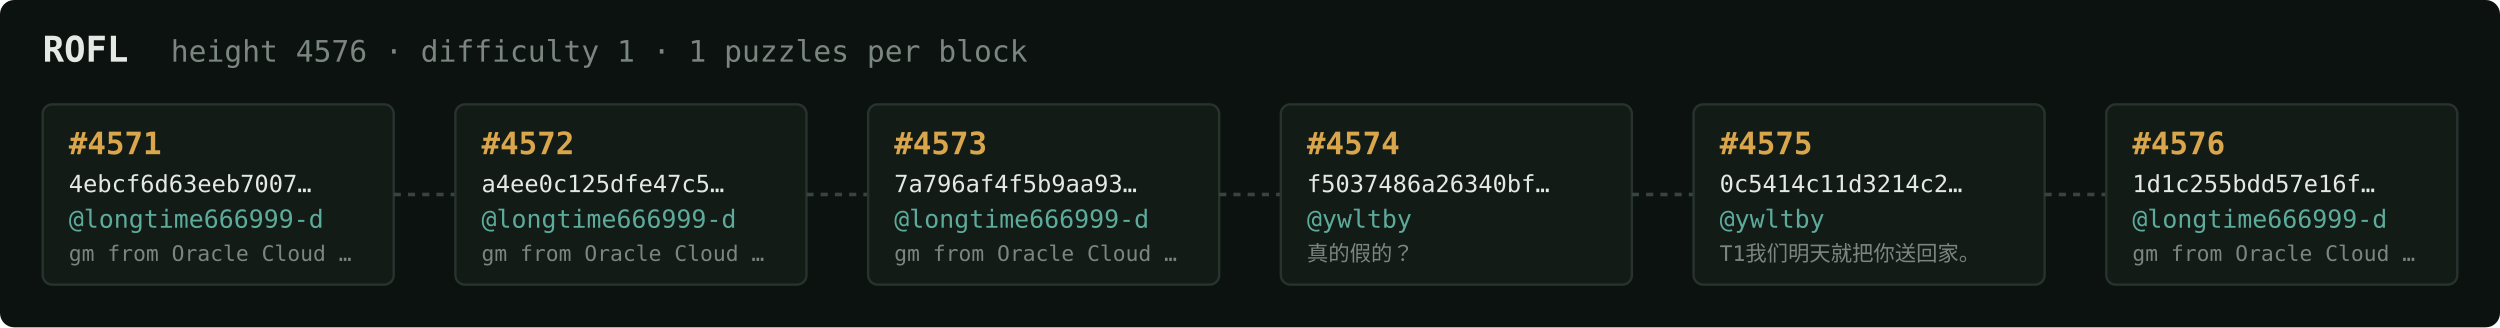
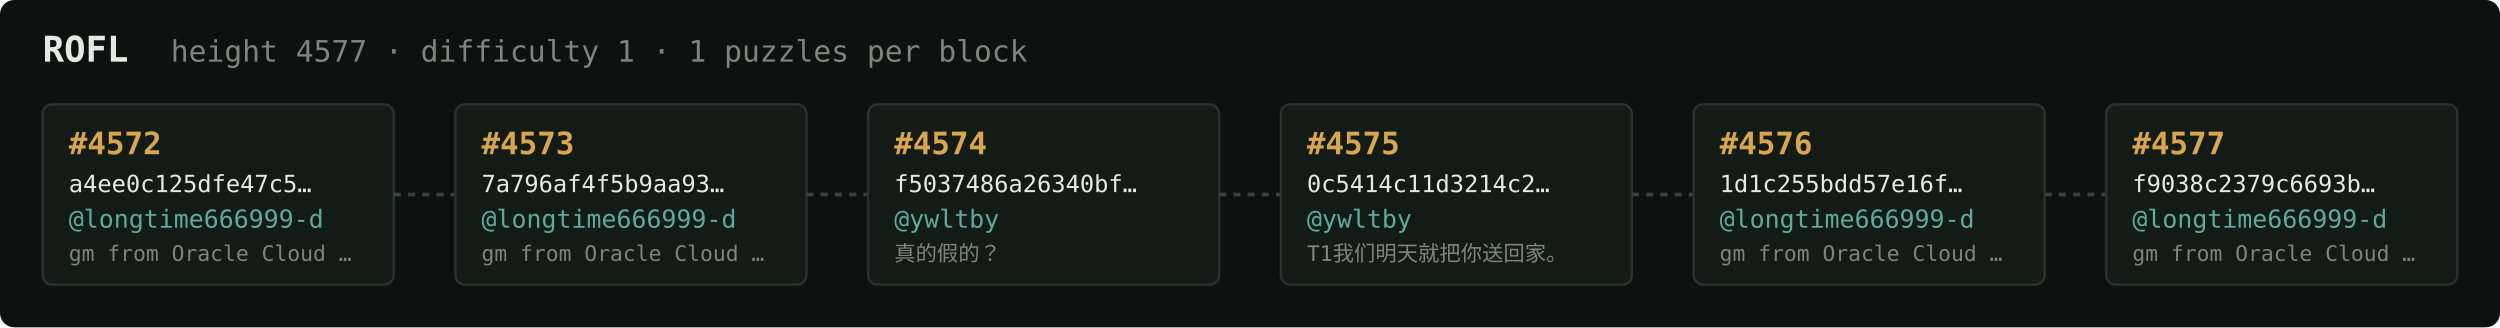
<svg xmlns="http://www.w3.org/2000/svg" width="1054" height="138" viewBox="0 0 1054 138" font-family="ui-monospace,SFMono-Regular,Menlo,monospace">
  <rect fill="#0c1210" width="1054" height="138" rx="6" />
  <text x="18" y="26" fill="#e5e9e3" font-size="15" font-weight="700">ROFL</text>
-   <text x="72" y="26" fill="#7a867f" font-size="12.5">height 4576 · difficulty 1 · 1 puzzles per block</text>
+   <text x="72" y="26" fill="#7a867f" font-size="12.5">height 4577 · difficulty 1 · 1 puzzles per block</text>
  <rect x="18" y="44" width="148" height="76" rx="4" fill="#131b17" stroke="#28332e" stroke-width="1" />
-   <text x="29" y="65" fill="#d9a64c" font-size="13" font-weight="700">#4571</text>
-   <text x="29" y="81" fill="#e5e9e3" font-size="10">4ebcf6d63eeb7007…</text>
+   <text x="29" y="65" fill="#d9a64c" font-size="13" font-weight="700">#4572</text>
+   <text x="29" y="81" fill="#e5e9e3" font-size="10">a4ee0c125dfe47c5…</text>
  <text x="29" y="96" fill="#5cab9b" font-size="10.5">@longtime666999-d</text>
  <text x="29" y="110" fill="#7a867f" font-size="9">gm from Oracle Cloud …</text>
  <line x1="166" y1="82.0" x2="192" y2="82.0" stroke="#38443e" stroke-width="1.5" stroke-dasharray="3 3" />
  <rect x="192" y="44" width="148" height="76" rx="4" fill="#131b17" stroke="#28332e" stroke-width="1" />
-   <text x="203" y="65" fill="#d9a64c" font-size="13" font-weight="700">#4572</text>
-   <text x="203" y="81" fill="#e5e9e3" font-size="10">a4ee0c125dfe47c5…</text>
+   <text x="203" y="65" fill="#d9a64c" font-size="13" font-weight="700">#4573</text>
+   <text x="203" y="81" fill="#e5e9e3" font-size="10">7a796af4f5b9aa93…</text>
  <text x="203" y="96" fill="#5cab9b" font-size="10.5">@longtime666999-d</text>
  <text x="203" y="110" fill="#7a867f" font-size="9">gm from Oracle Cloud …</text>
  <line x1="340" y1="82.0" x2="366" y2="82.0" stroke="#38443e" stroke-width="1.5" stroke-dasharray="3 3" />
  <rect x="366" y="44" width="148" height="76" rx="4" fill="#131b17" stroke="#28332e" stroke-width="1" />
-   <text x="377" y="65" fill="#d9a64c" font-size="13" font-weight="700">#4573</text>
-   <text x="377" y="81" fill="#e5e9e3" font-size="10">7a796af4f5b9aa93…</text>
-   <text x="377" y="96" fill="#5cab9b" font-size="10.5">@longtime666999-d</text>
-   <text x="377" y="110" fill="#7a867f" font-size="9">gm from Oracle Cloud …</text>
+   <text x="377" y="65" fill="#d9a64c" font-size="13" font-weight="700">#4574</text>
+   <text x="377" y="81" fill="#e5e9e3" font-size="10">f5037486a26340bf…</text>
+   <text x="377" y="96" fill="#5cab9b" font-size="10.5">@ywltby</text>
+   <text x="377" y="110" fill="#7a867f" font-size="9">真的假的？</text>
  <line x1="514" y1="82.0" x2="540" y2="82.0" stroke="#38443e" stroke-width="1.5" stroke-dasharray="3 3" />
  <rect x="540" y="44" width="148" height="76" rx="4" fill="#131b17" stroke="#28332e" stroke-width="1" />
-   <text x="551" y="65" fill="#d9a64c" font-size="13" font-weight="700">#4574</text>
-   <text x="551" y="81" fill="#e5e9e3" font-size="10">f5037486a26340bf…</text>
+   <text x="551" y="65" fill="#d9a64c" font-size="13" font-weight="700">#4575</text>
+   <text x="551" y="81" fill="#e5e9e3" font-size="10">0c5414c11d3214c2…</text>
  <text x="551" y="96" fill="#5cab9b" font-size="10.5">@ywltby</text>
-   <text x="551" y="110" fill="#7a867f" font-size="9">真的假的？</text>
+   <text x="551" y="110" fill="#7a867f" font-size="9">T1我们明天就把你送回家。</text>
  <line x1="688" y1="82.0" x2="714" y2="82.0" stroke="#38443e" stroke-width="1.5" stroke-dasharray="3 3" />
  <rect x="714" y="44" width="148" height="76" rx="4" fill="#131b17" stroke="#28332e" stroke-width="1" />
-   <text x="725" y="65" fill="#d9a64c" font-size="13" font-weight="700">#4575</text>
-   <text x="725" y="81" fill="#e5e9e3" font-size="10">0c5414c11d3214c2…</text>
-   <text x="725" y="96" fill="#5cab9b" font-size="10.5">@ywltby</text>
-   <text x="725" y="110" fill="#7a867f" font-size="9">T1我们明天就把你送回家。</text>
+   <text x="725" y="65" fill="#d9a64c" font-size="13" font-weight="700">#4576</text>
+   <text x="725" y="81" fill="#e5e9e3" font-size="10">1d1c255bdd57e16f…</text>
+   <text x="725" y="96" fill="#5cab9b" font-size="10.5">@longtime666999-d</text>
+   <text x="725" y="110" fill="#7a867f" font-size="9">gm from Oracle Cloud …</text>
  <line x1="862" y1="82.0" x2="888" y2="82.0" stroke="#38443e" stroke-width="1.5" stroke-dasharray="3 3" />
  <rect x="888" y="44" width="148" height="76" rx="4" fill="#131b17" stroke="#28332e" stroke-width="1" />
-   <text x="899" y="65" fill="#d9a64c" font-size="13" font-weight="700">#4576</text>
-   <text x="899" y="81" fill="#e5e9e3" font-size="10">1d1c255bdd57e16f…</text>
+   <text x="899" y="65" fill="#d9a64c" font-size="13" font-weight="700">#4577</text>
+   <text x="899" y="81" fill="#e5e9e3" font-size="10">f9038c2379c6693b…</text>
  <text x="899" y="96" fill="#5cab9b" font-size="10.5">@longtime666999-d</text>
  <text x="899" y="110" fill="#7a867f" font-size="9">gm from Oracle Cloud …</text>
</svg>
